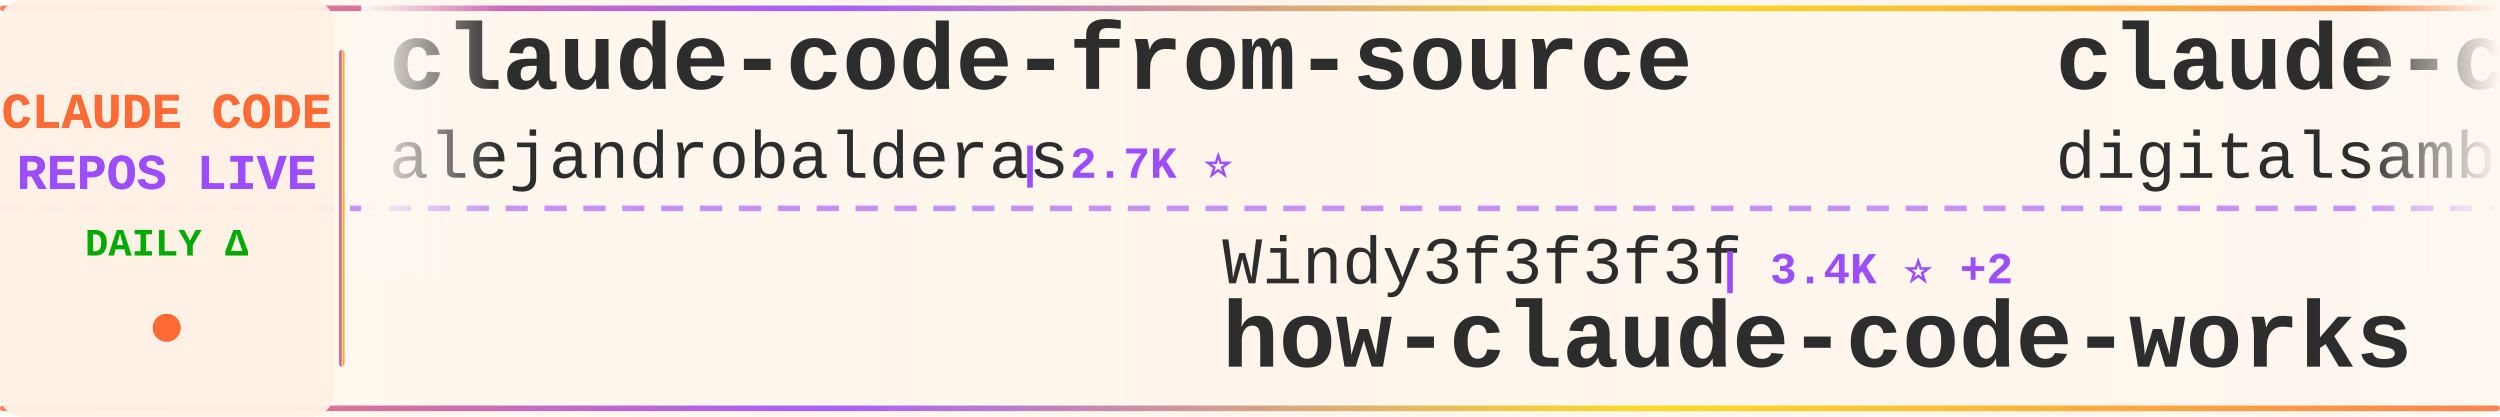
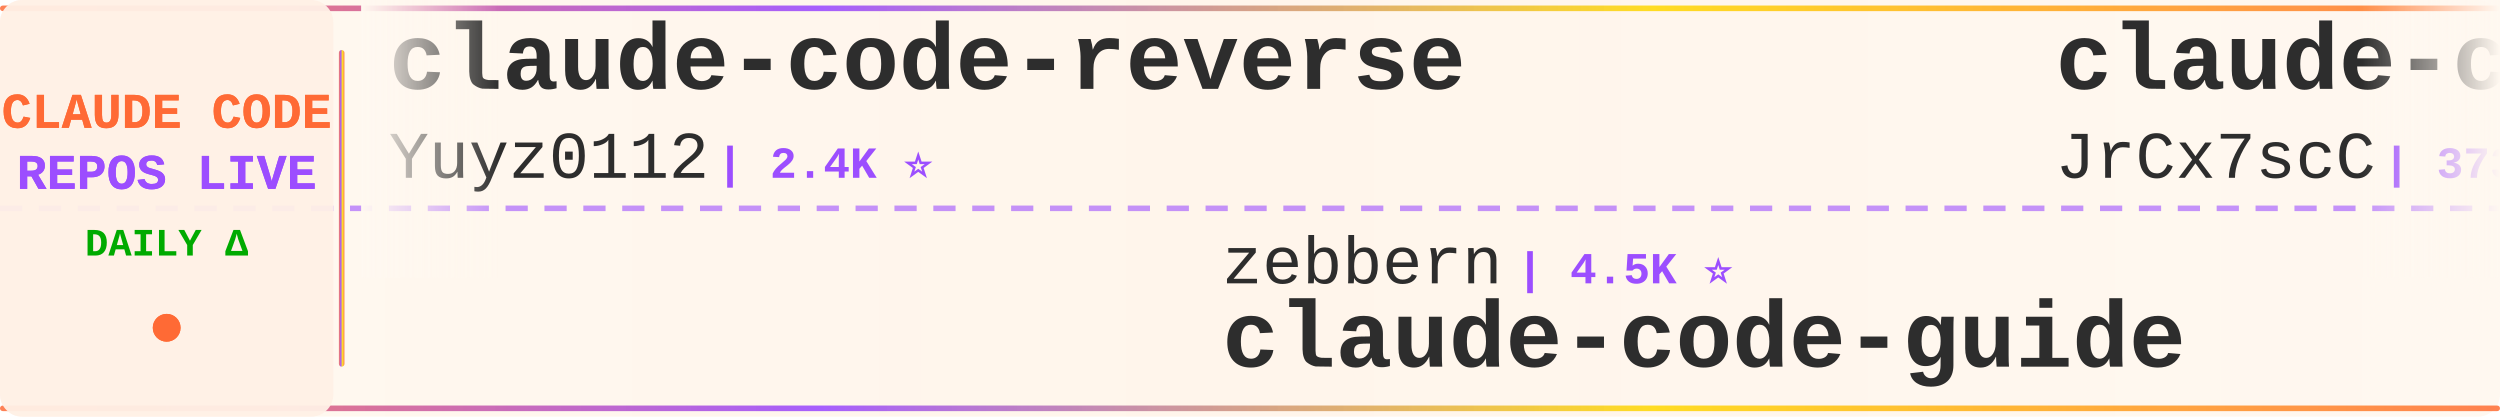
<svg xmlns="http://www.w3.org/2000/svg" width="900" height="150">
  <defs>
    <linearGradient id="tickerBg" x1="0%" y1="0%" x2="100%" y2="0%">
      <stop offset="0%" style="stop-color:#fff8f0;stop-opacity:0.98" />
      <stop offset="50%" style="stop-color:#fff5eb;stop-opacity:1" />
      <stop offset="100%" style="stop-color:#fff8f0;stop-opacity:0.98" />
    </linearGradient>
    <linearGradient id="borderGrad" x1="0%" y1="0%" x2="100%" y2="0%">
      <stop offset="0%" style="stop-color:#FF6B35;stop-opacity:0.85">
        <animate attributeName="stop-opacity" values="0.85;1;0.85" dur="2s" repeatCount="indefinite" />
      </stop>
      <stop offset="33%" style="stop-color:#9C4EFF;stop-opacity:0.9">
        <animate attributeName="stop-opacity" values="0.9;1;0.9" dur="2.2s" repeatCount="indefinite" />
      </stop>
      <stop offset="66%" style="stop-color:#FFD700;stop-opacity:0.85">
        <animate attributeName="stop-opacity" values="0.85;1;0.85" dur="1.8s" repeatCount="indefinite" />
      </stop>
      <stop offset="100%" style="stop-color:#FF6B35;stop-opacity:0.85">
        <animate attributeName="stop-opacity" values="0.85;1;0.85" dur="2s" repeatCount="indefinite" />
      </stop>
    </linearGradient>
    <filter id="textGlow">
      <feGaussianBlur stdDeviation="0.15" result="coloredBlur" />
      <feMerge>
        <feMergeNode in="coloredBlur" />
        <feMergeNode in="SourceGraphic" />
      </feMerge>
    </filter>
    <filter id="metricGlow">
      <feGaussianBlur stdDeviation="0.2" result="coloredBlur" />
      <feMerge>
        <feMergeNode in="coloredBlur" />
        <feMergeNode in="SourceGraphic" />
      </feMerge>
    </filter>
    <linearGradient id="leftFade" x1="0%" y1="0%" x2="100%" y2="0%">
      <stop offset="0%" style="stop-color:#fff8f0;stop-opacity:1" />
      <stop offset="100%" style="stop-color:#fff8f0;stop-opacity:0" />
    </linearGradient>
    <linearGradient id="rightFade" x1="0%" y1="0%" x2="100%" y2="0%">
      <stop offset="0%" style="stop-color:#fff8f0;stop-opacity:0" />
      <stop offset="100%" style="stop-color:#fff8f0;stop-opacity:1" />
    </linearGradient>
  </defs>
  <rect width="900" height="150" fill="url(#tickerBg)" rx="8" />
  <rect x="0" y="2" width="900" height="2" fill="url(#borderGrad)" rx="1" />
  <rect x="0" y="146" width="900" height="2" fill="url(#borderGrad)" rx="1" />
  <line x1="0" y1="75" x2="900" y2="75" stroke="#9C4EFF" stroke-width="2" stroke-dasharray="8 6" opacity="0.6" />
  <rect x="0" y="0" width="120" height="150" fill="#fff0e6" opacity="0.95" rx="8" />
  <text x="60" y="46" font-family="'Courier New', monospace" font-size="18" font-weight="bold" fill="#FF6B35" text-anchor="middle" filter="url(#textGlow)">
    CLAUDE CODE
  </text>
  <text x="60" y="68" font-family="'Courier New', monospace" font-size="18" font-weight="bold" fill="#9C4EFF" text-anchor="middle" filter="url(#textGlow)">
    REPOS LIVE
  </text>
  <text x="60" y="92" font-family="'Courier New', monospace" font-size="14" font-weight="bold" fill="#00aa00" text-anchor="middle">
    DAILY Δ
  </text>
  <circle cx="60" cy="118" r="5" fill="#FF6B35" filter="url(#metricGlow)">
    <animate attributeName="r" values="4;6;4" dur="1.5s" repeatCount="indefinite" />
    <animate attributeName="opacity" values="0.6;1;0.6" dur="1.5s" repeatCount="indefinite" />
  </circle>
  <rect x="122" y="18" width="2" height="114" fill="url(#borderGrad)" rx="1" />
  <clipPath id="tickerClip">
    <rect x="130" y="0" width="770" height="150" />
  </clipPath>
  <g clip-path="url(#tickerClip)">
    <g id="tickerItems">
      <animateTransform attributeName="transform" attributeType="XML" type="translate" from="0 0" to="-3000 0" dur="54s" repeatCount="indefinite" />
      <g transform="translate(0, 0)">
-         <text x="140" y="32" font-family="'Courier New', monospace" font-size="34" font-weight="bold" fill="#2d2d2d">claude-code-from-source</text>
-         <text x="140" y="64" font-family="'Courier New', monospace" font-size="24" font-weight="normal" fill="#2d2d2d" opacity="1.0">alejandrobalderas</text>
-         <text x="366" y="64" font-family="'Courier New', monospace" font-size="16" font-weight="bold" fill="#9C4EFF"> | 2.7K ⭐</text>
+         <text x="140" y="32" font-family="'Courier New', monospace" font-size="34" font-weight="bold" fill="#2d2d2d">claude-code-reverse</text>
+         <text x="140" y="64" font-family="'Courier New', monospace" font-size="24" font-weight="normal" fill="#2d2d2d" opacity="1.0">Yuyz0112</text>
+         <text x="258" y="64" font-family="'Courier New', monospace" font-size="16" font-weight="bold" fill="#9C4EFF"> | 2.4K ⭐</text>
      </g>
      <g transform="translate(300, 0)">
-         <text x="140" y="102" font-family="'Courier New', monospace" font-size="24" font-weight="normal" fill="#2d2d2d" opacity="1.0">Windy3f3f3f3f</text>
-         <text x="318" y="102" font-family="'Courier New', monospace" font-size="16" font-weight="bold" fill="#9C4EFF"> | 3.4K ⭐ +2</text>
-         <text x="140" y="132" font-family="'Courier New', monospace" font-size="34" font-weight="bold" fill="#2d2d2d">how-claude-code-works</text>
+         <text x="140" y="102" font-family="'Courier New', monospace" font-size="24" font-weight="normal" fill="#2d2d2d" opacity="1.0">zebbern</text>
+         <text x="246" y="102" font-family="'Courier New', monospace" font-size="16" font-weight="bold" fill="#9C4EFF"> | 4.5K ⭐</text>
+         <text x="140" y="132" font-family="'Courier New', monospace" font-size="34" font-weight="bold" fill="#2d2d2d">claude-code-guide</text>
      </g>
      <g transform="translate(600, 0)">
-         <text x="140" y="32" font-family="'Courier New', monospace" font-size="34" font-weight="bold" fill="#2d2d2d">claude-code-video-toolki...</text>
-         <text x="140" y="64" font-family="'Courier New', monospace" font-size="24" font-weight="normal" fill="#2d2d2d" opacity="1.0">digitalsamba</text>
-         <text x="306" y="64" font-family="'Courier New', monospace" font-size="16" font-weight="bold" fill="#9C4EFF"> | 1.9K ⭐</text>
+         <text x="140" y="32" font-family="'Courier New', monospace" font-size="34" font-weight="bold" fill="#2d2d2d">claude-code-source</text>
+         <text x="140" y="64" font-family="'Courier New', monospace" font-size="24" font-weight="normal" fill="#2d2d2d" opacity="1.0">JrCx7scC</text>
+         <text x="258" y="64" font-family="'Courier New', monospace" font-size="16" font-weight="bold" fill="#9C4EFF"> | 373 ⭐</text>
      </g>
      <g transform="translate(900, 0)">
-         <text x="140" y="102" font-family="'Courier New', monospace" font-size="24" font-weight="normal" fill="#2d2d2d" opacity="1.0">KPR111</text>
-         <text x="234" y="102" font-family="'Courier New', monospace" font-size="16" font-weight="bold" fill="#9C4EFF"> | 18 ⭐</text>
-         <text x="140" y="132" font-family="'Courier New', monospace" font-size="34" font-weight="bold" fill="#2d2d2d">Claude-Code</text>
+         <text x="140" y="102" font-family="'Courier New', monospace" font-size="24" font-weight="normal" fill="#2d2d2d" opacity="1.0">LING71671</text>
+         <text x="270" y="102" font-family="'Courier New', monospace" font-size="16" font-weight="bold" fill="#9C4EFF"> | 932 ⭐</text>
+         <text x="140" y="132" font-family="'Courier New', monospace" font-size="34" font-weight="bold" fill="#2d2d2d">Open-ClaudeCode</text>
      </g>
      <g transform="translate(1200, 0)">
-         <text x="140" y="32" font-family="'Courier New', monospace" font-size="34" font-weight="bold" fill="#2d2d2d">claude-code-proxy</text>
-         <text x="140" y="64" font-family="'Courier New', monospace" font-size="24" font-weight="normal" fill="#2d2d2d" opacity="1.0">fuergaosi233</text>
-         <text x="306" y="64" font-family="'Courier New', monospace" font-size="16" font-weight="bold" fill="#9C4EFF"> | 2.8K ⭐</text>
+         <text x="140" y="32" font-family="'Courier New', monospace" font-size="34" font-weight="bold" fill="#2d2d2d">ECC</text>
+         <text x="140" y="64" font-family="'Courier New', monospace" font-size="24" font-weight="normal" fill="#2d2d2d" opacity="1.0">affaan-m</text>
+         <text x="258" y="64" font-family="'Courier New', monospace" font-size="16" font-weight="bold" fill="#9C4EFF"> | 238.1K ⭐ +22</text>
      </g>
      <g transform="translate(1500, 0)">
+         <text x="140" y="102" font-family="'Courier New', monospace" font-size="24" font-weight="normal" fill="#2d2d2d" opacity="1.0">777genius</text>
+         <text x="270" y="102" font-family="'Courier New', monospace" font-size="16" font-weight="bold" fill="#9C4EFF"> | 925 ⭐</text>
+         <text x="140" y="132" font-family="'Courier New', monospace" font-size="34" font-weight="bold" fill="#2d2d2d">claude-code-source-code</text>
+       </g>
+       <g transform="translate(1800, 0)">
+         <text x="140" y="32" font-family="'Courier New', monospace" font-size="34" font-weight="bold" fill="#2d2d2d">sc-claude-code-files</text>
+         <text x="140" y="64" font-family="'Courier New', monospace" font-size="24" font-weight="normal" fill="#2d2d2d" opacity="1.0">https-deeplearning-ai</text>
+         <text x="414" y="64" font-family="'Courier New', monospace" font-size="16" font-weight="bold" fill="#9C4EFF"> | 538 ⭐</text>
+       </g>
+       <g transform="translate(2100, 0)">
        <text x="140" y="102" font-family="'Courier New', monospace" font-size="24" font-weight="normal" fill="#2d2d2d" opacity="1.0">musistudio</text>
-         <text x="282" y="102" font-family="'Courier New', monospace" font-size="16" font-weight="bold" fill="#9C4EFF"> | 36.4K ⭐ +7</text>
+         <text x="282" y="102" font-family="'Courier New', monospace" font-size="16" font-weight="bold" fill="#9C4EFF"> | 36.4K ⭐ +8</text>
        <text x="140" y="132" font-family="'Courier New', monospace" font-size="34" font-weight="bold" fill="#2d2d2d">claude-code-router</text>
      </g>
-       <g transform="translate(1800, 0)">
-         <text x="140" y="32" font-family="'Courier New', monospace" font-size="34" font-weight="bold" fill="#2d2d2d">claude_codex_bridge</text>
-         <text x="140" y="64" font-family="'Courier New', monospace" font-size="24" font-weight="normal" fill="#2d2d2d" opacity="1.0">SeemSeam</text>
-         <text x="258" y="64" font-family="'Courier New', monospace" font-size="16" font-weight="bold" fill="#9C4EFF"> | 3.4K ⭐ +2</text>
-       </g>
-       <g transform="translate(2100, 0)">
-         <text x="140" y="102" font-family="'Courier New', monospace" font-size="24" font-weight="normal" fill="#2d2d2d" opacity="1.0">Donchitos</text>
-         <text x="270" y="102" font-family="'Courier New', monospace" font-size="16" font-weight="bold" fill="#9C4EFF"> | 23.6K ⭐ +3</text>
-         <text x="140" y="132" font-family="'Courier New', monospace" font-size="34" font-weight="bold" fill="#2d2d2d">Claude-Code-Game-Studios</text>
-       </g>
      <g transform="translate(2400, 0)">
-         <text x="140" y="32" font-family="'Courier New', monospace" font-size="34" font-weight="bold" fill="#2d2d2d">claude-code-workflows</text>
-         <text x="140" y="64" font-family="'Courier New', monospace" font-size="24" font-weight="normal" fill="#2d2d2d" opacity="1.0">OneRedOak</text>
-         <text x="270" y="64" font-family="'Courier New', monospace" font-size="16" font-weight="bold" fill="#9C4EFF"> | 3.9K ⭐</text>
+         <text x="140" y="32" font-family="'Courier New', monospace" font-size="34" font-weight="bold" fill="#2d2d2d">claude-code-harness</text>
+         <text x="140" y="64" font-family="'Courier New', monospace" font-size="24" font-weight="normal" fill="#2d2d2d" opacity="1.0">Chachamaru127</text>
+         <text x="318" y="64" font-family="'Courier New', monospace" font-size="16" font-weight="bold" fill="#9C4EFF"> | 3.0K ⭐ +1</text>
      </g>
      <g transform="translate(2700, 0)">
-         <text x="140" y="102" font-family="'Courier New', monospace" font-size="24" font-weight="normal" fill="#2d2d2d" opacity="1.0">asgeirtj</text>
-         <text x="258" y="102" font-family="'Courier New', monospace" font-size="16" font-weight="bold" fill="#9C4EFF"> | 62.4K ⭐ +10</text>
-         <text x="140" y="132" font-family="'Courier New', monospace" font-size="34" font-weight="bold" fill="#2d2d2d">system_prompts_leaks</text>
+         <text x="140" y="102" font-family="'Courier New', monospace" font-size="24" font-weight="normal" fill="#2d2d2d" opacity="1.0">jqueryscript</text>
+         <text x="306" y="102" font-family="'Courier New', monospace" font-size="16" font-weight="bold" fill="#9C4EFF"> | 488 ⭐</text>
+         <text x="140" y="132" font-family="'Courier New', monospace" font-size="34" font-weight="bold" fill="#2d2d2d">awesome-claude-code</text>
      </g>
      <g transform="translate(3000, 0)">
-         <text x="140" y="32" font-family="'Courier New', monospace" font-size="34" font-weight="bold" fill="#2d2d2d">claude-code-from-source</text>
-         <text x="140" y="64" font-family="'Courier New', monospace" font-size="24" font-weight="normal" fill="#2d2d2d" opacity="1.0">alejandrobalderas</text>
-         <text x="366" y="64" font-family="'Courier New', monospace" font-size="16" font-weight="bold" fill="#9C4EFF"> | 2.7K ⭐</text>
+         <text x="140" y="32" font-family="'Courier New', monospace" font-size="34" font-weight="bold" fill="#2d2d2d">claude-code-reverse</text>
+         <text x="140" y="64" font-family="'Courier New', monospace" font-size="24" font-weight="normal" fill="#2d2d2d" opacity="1.0">Yuyz0112</text>
+         <text x="258" y="64" font-family="'Courier New', monospace" font-size="16" font-weight="bold" fill="#9C4EFF"> | 2.4K ⭐</text>
      </g>
      <g transform="translate(3300, 0)">
-         <text x="140" y="102" font-family="'Courier New', monospace" font-size="24" font-weight="normal" fill="#2d2d2d" opacity="1.0">Windy3f3f3f3f</text>
-         <text x="318" y="102" font-family="'Courier New', monospace" font-size="16" font-weight="bold" fill="#9C4EFF"> | 3.4K ⭐ +2</text>
-         <text x="140" y="132" font-family="'Courier New', monospace" font-size="34" font-weight="bold" fill="#2d2d2d">how-claude-code-works</text>
+         <text x="140" y="102" font-family="'Courier New', monospace" font-size="24" font-weight="normal" fill="#2d2d2d" opacity="1.0">zebbern</text>
+         <text x="246" y="102" font-family="'Courier New', monospace" font-size="16" font-weight="bold" fill="#9C4EFF"> | 4.5K ⭐</text>
+         <text x="140" y="132" font-family="'Courier New', monospace" font-size="34" font-weight="bold" fill="#2d2d2d">claude-code-guide</text>
      </g>
      <g transform="translate(3600, 0)">
-         <text x="140" y="32" font-family="'Courier New', monospace" font-size="34" font-weight="bold" fill="#2d2d2d">claude-code-video-toolki...</text>
-         <text x="140" y="64" font-family="'Courier New', monospace" font-size="24" font-weight="normal" fill="#2d2d2d" opacity="1.0">digitalsamba</text>
-         <text x="306" y="64" font-family="'Courier New', monospace" font-size="16" font-weight="bold" fill="#9C4EFF"> | 1.9K ⭐</text>
+         <text x="140" y="32" font-family="'Courier New', monospace" font-size="34" font-weight="bold" fill="#2d2d2d">claude-code-source</text>
+         <text x="140" y="64" font-family="'Courier New', monospace" font-size="24" font-weight="normal" fill="#2d2d2d" opacity="1.0">JrCx7scC</text>
+         <text x="258" y="64" font-family="'Courier New', monospace" font-size="16" font-weight="bold" fill="#9C4EFF"> | 373 ⭐</text>
      </g>
      <g transform="translate(3900, 0)">
-         <text x="140" y="102" font-family="'Courier New', monospace" font-size="24" font-weight="normal" fill="#2d2d2d" opacity="1.0">KPR111</text>
-         <text x="234" y="102" font-family="'Courier New', monospace" font-size="16" font-weight="bold" fill="#9C4EFF"> | 18 ⭐</text>
-         <text x="140" y="132" font-family="'Courier New', monospace" font-size="34" font-weight="bold" fill="#2d2d2d">Claude-Code</text>
+         <text x="140" y="102" font-family="'Courier New', monospace" font-size="24" font-weight="normal" fill="#2d2d2d" opacity="1.0">LING71671</text>
+         <text x="270" y="102" font-family="'Courier New', monospace" font-size="16" font-weight="bold" fill="#9C4EFF"> | 932 ⭐</text>
+         <text x="140" y="132" font-family="'Courier New', monospace" font-size="34" font-weight="bold" fill="#2d2d2d">Open-ClaudeCode</text>
      </g>
    </g>
  </g>
  <rect x="130" y="0" width="50" height="100" fill="url(#leftFade)" />
  <rect x="850" y="0" width="50" height="100" fill="url(#rightFade)" />
</svg>
